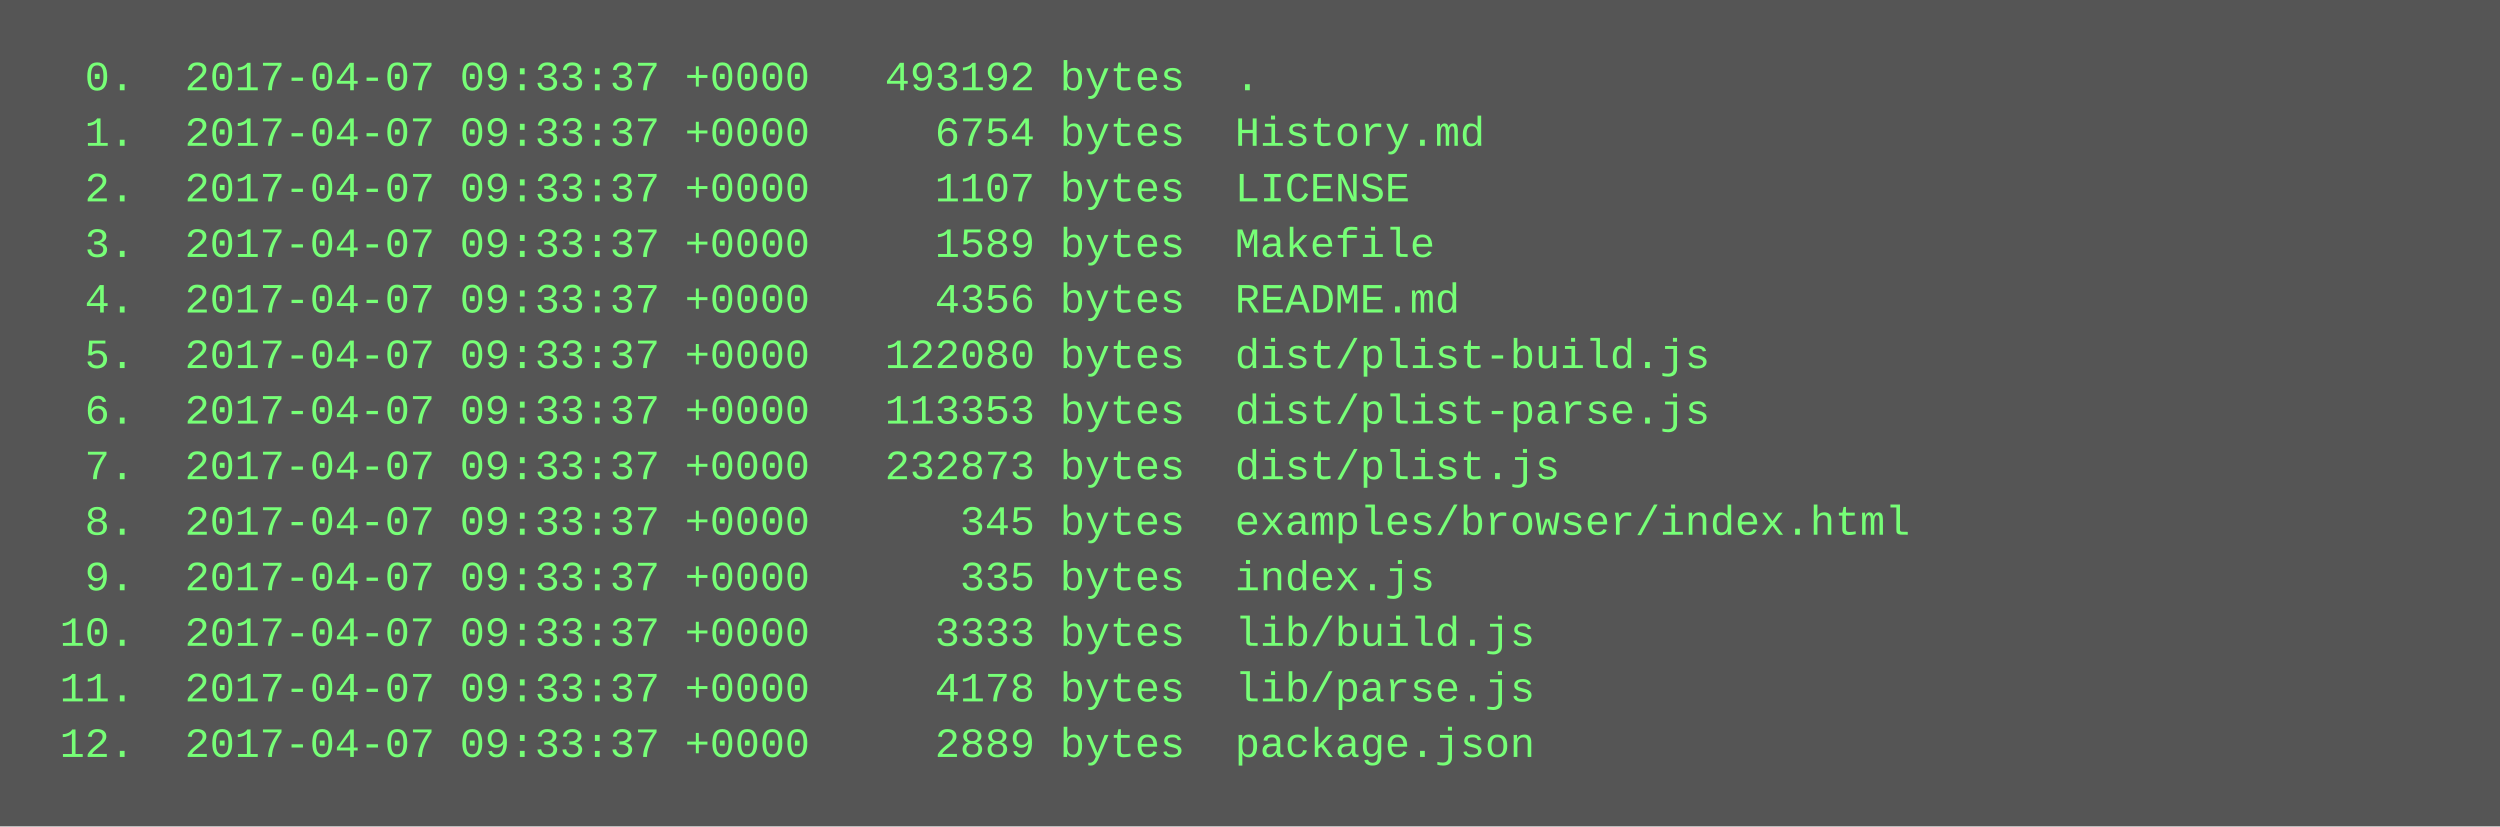
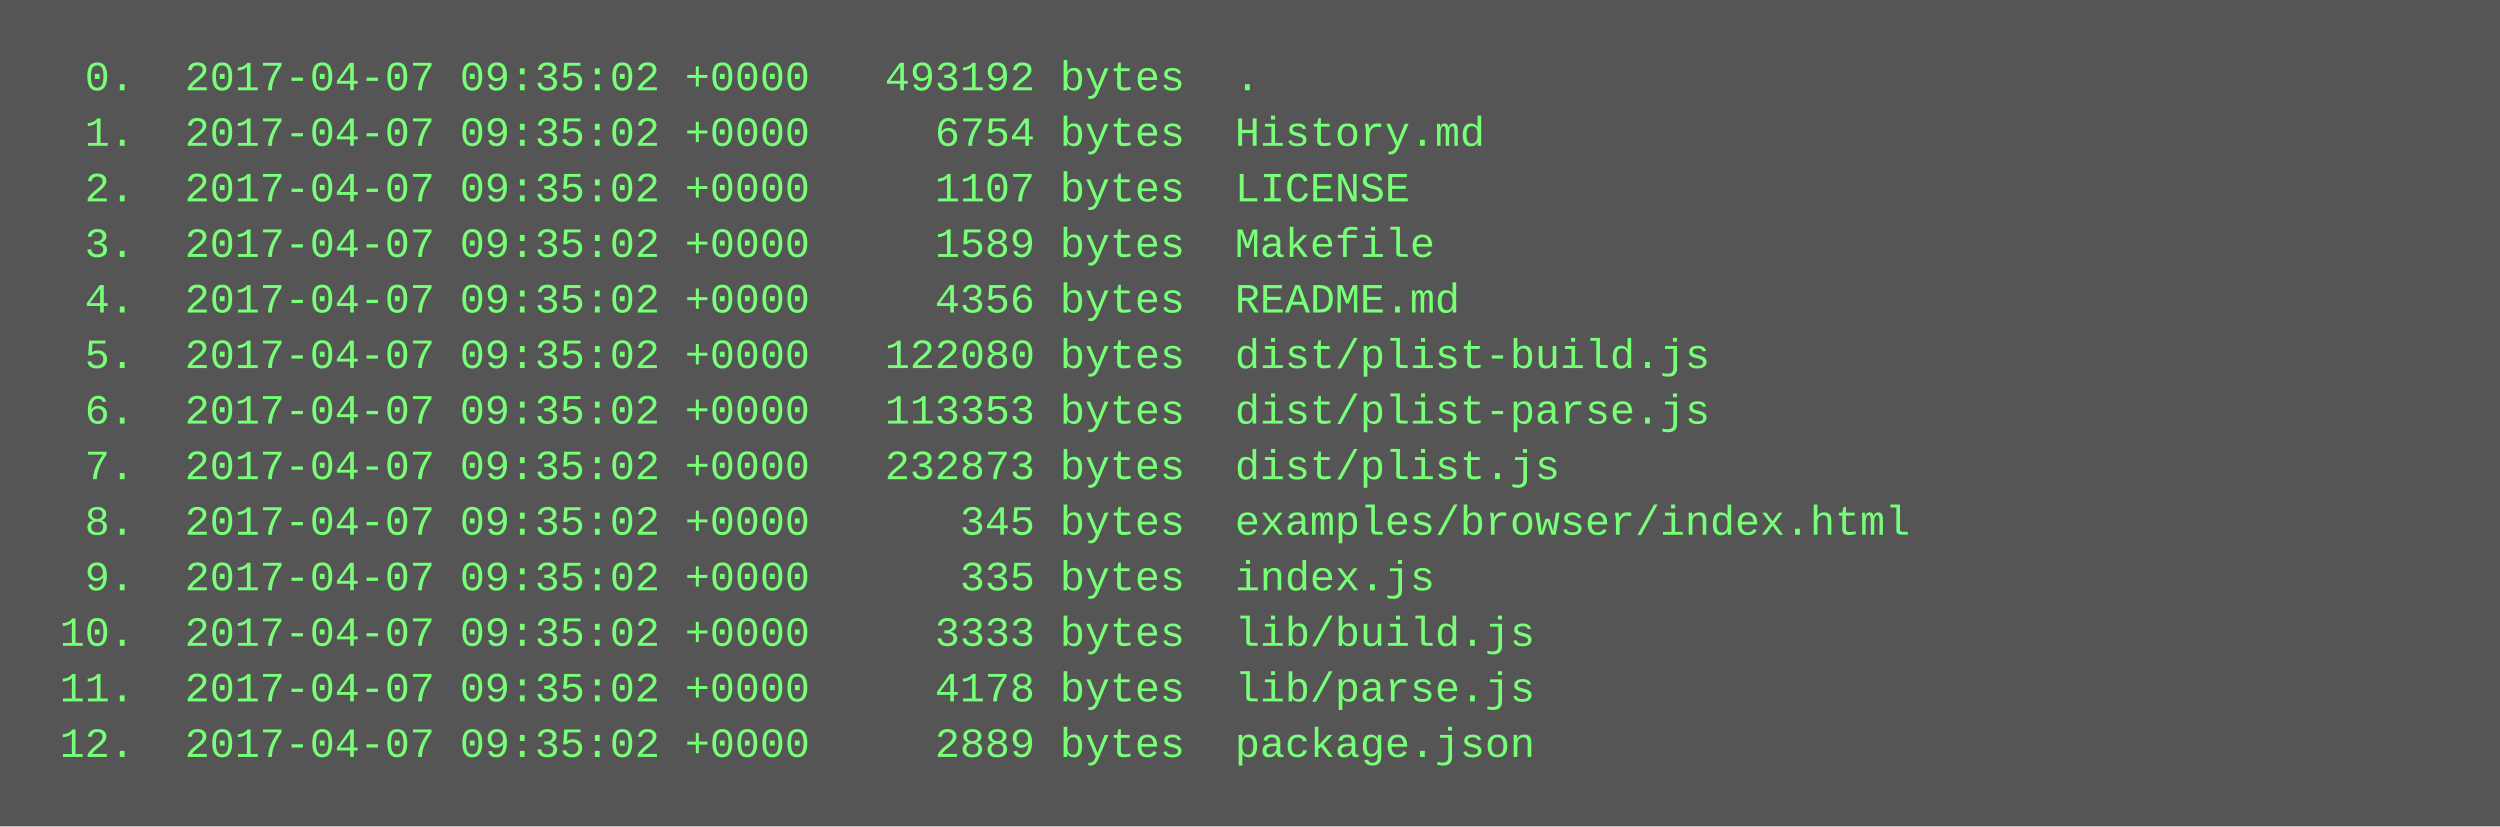
<svg xmlns="http://www.w3.org/2000/svg" height="238" width="720">
  <rect height="238" fill="#555" width="720" />
  <text fill="#7f7" font-family="Courier New" font-size="12" xml:space="preserve">
-     <tspan x="10" y="26">  0.  2017-04-07 09:33:37 +0000   493192 bytes  .</tspan>
-     <tspan x="10" y="42">  1.  2017-04-07 09:33:37 +0000     6754 bytes  History.md</tspan>
-     <tspan x="10" y="58">  2.  2017-04-07 09:33:37 +0000     1107 bytes  LICENSE</tspan>
-     <tspan x="10" y="74">  3.  2017-04-07 09:33:37 +0000     1589 bytes  Makefile</tspan>
-     <tspan x="10" y="90">  4.  2017-04-07 09:33:37 +0000     4356 bytes  README.md</tspan>
-     <tspan x="10" y="106">  5.  2017-04-07 09:33:37 +0000   122080 bytes  dist/plist-build.js</tspan>
-     <tspan x="10" y="122">  6.  2017-04-07 09:33:37 +0000   113353 bytes  dist/plist-parse.js</tspan>
-     <tspan x="10" y="138">  7.  2017-04-07 09:33:37 +0000   232873 bytes  dist/plist.js</tspan>
-     <tspan x="10" y="154">  8.  2017-04-07 09:33:37 +0000      345 bytes  examples/browser/index.html</tspan>
-     <tspan x="10" y="170">  9.  2017-04-07 09:33:37 +0000      335 bytes  index.js</tspan>
-     <tspan x="10" y="186"> 10.  2017-04-07 09:33:37 +0000     3333 bytes  lib/build.js</tspan>
-     <tspan x="10" y="202"> 11.  2017-04-07 09:33:37 +0000     4178 bytes  lib/parse.js</tspan>
-     <tspan x="10" y="218"> 12.  2017-04-07 09:33:37 +0000     2889 bytes  package.json</tspan>
+     <tspan x="10" y="26">  0.  2017-04-07 09:35:02 +0000   493192 bytes  .</tspan>
+     <tspan x="10" y="42">  1.  2017-04-07 09:35:02 +0000     6754 bytes  History.md</tspan>
+     <tspan x="10" y="58">  2.  2017-04-07 09:35:02 +0000     1107 bytes  LICENSE</tspan>
+     <tspan x="10" y="74">  3.  2017-04-07 09:35:02 +0000     1589 bytes  Makefile</tspan>
+     <tspan x="10" y="90">  4.  2017-04-07 09:35:02 +0000     4356 bytes  README.md</tspan>
+     <tspan x="10" y="106">  5.  2017-04-07 09:35:02 +0000   122080 bytes  dist/plist-build.js</tspan>
+     <tspan x="10" y="122">  6.  2017-04-07 09:35:02 +0000   113353 bytes  dist/plist-parse.js</tspan>
+     <tspan x="10" y="138">  7.  2017-04-07 09:35:02 +0000   232873 bytes  dist/plist.js</tspan>
+     <tspan x="10" y="154">  8.  2017-04-07 09:35:02 +0000      345 bytes  examples/browser/index.html</tspan>
+     <tspan x="10" y="170">  9.  2017-04-07 09:35:02 +0000      335 bytes  index.js</tspan>
+     <tspan x="10" y="186"> 10.  2017-04-07 09:35:02 +0000     3333 bytes  lib/build.js</tspan>
+     <tspan x="10" y="202"> 11.  2017-04-07 09:35:02 +0000     4178 bytes  lib/parse.js</tspan>
+     <tspan x="10" y="218"> 12.  2017-04-07 09:35:02 +0000     2889 bytes  package.json</tspan>
  </text>
</svg>
